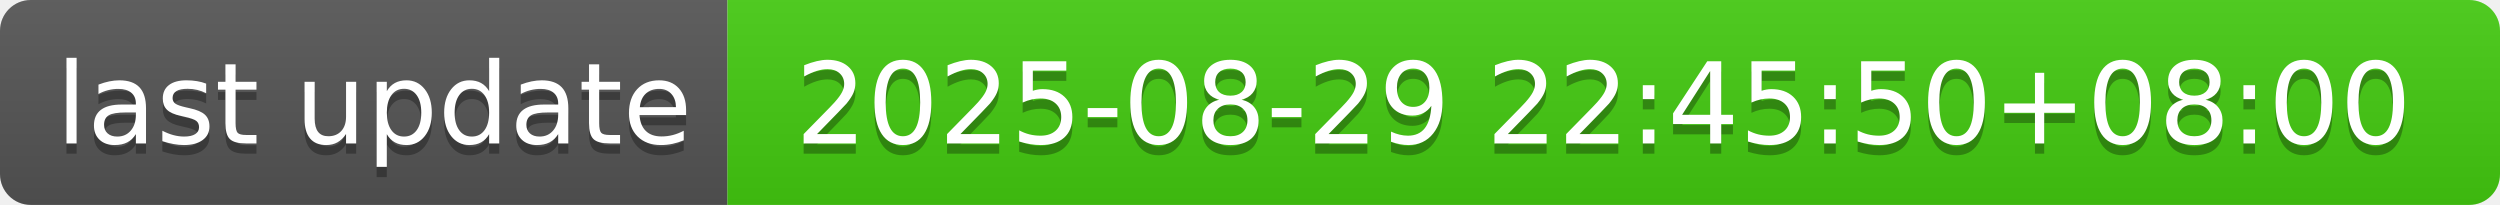
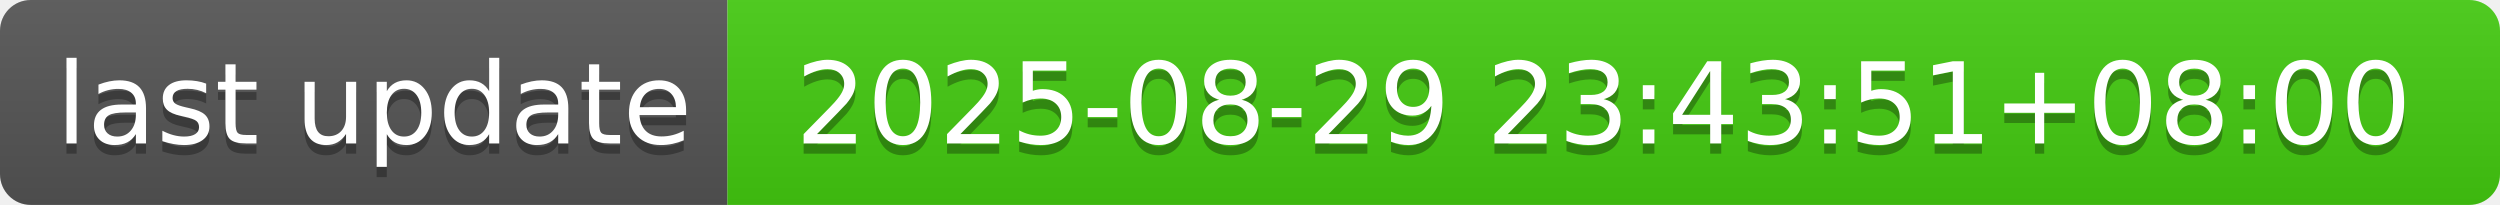
- <svg xmlns="http://www.w3.org/2000/svg" width="244" height="20" role="img" aria-label="last update: 2025-08-29 22:45:50+08:00">
+ <svg xmlns="http://www.w3.org/2000/svg" width="244" height="20" role="img" aria-label="last update: 2025-08-29 23:43:51+08:00">
  <linearGradient id="s" x2="0" y2="100%">
    <stop offset="0" stop-color="#bbb" stop-opacity=".1" />
    <stop offset="1" stop-opacity=".1" />
  </linearGradient>
  <clipPath id="r">
    <rect width="244" height="20" rx="3" fill="#fff" />
  </clipPath>
  <g clip-path="url(#r)">
    <rect width="71" height="20" fill="#555" />
    <rect x="71" width="173" height="20" fill="#4c1" />
    <rect width="244" height="20" fill="url(#s)" />
  </g>
  <g fill="#fff" text-anchor="middle" font-family="Verdana,Geneva,DejaVu Sans,sans-serif" text-rendering="geometricPrecision" font-size="110">
    <text aria-hidden="true" x="365" y="150" fill="#010101" fill-opacity=".3" transform="scale(.1)" textLength="610">last update</text>
    <text x="365" y="140" transform="scale(.1)" fill="#fff" textLength="610">last update</text>
-     <text aria-hidden="true" x="1565" y="150" fill="#010101" fill-opacity=".3" transform="scale(.1)" textLength="1630">2025-08-29 22:45:50+08:00</text>
-     <text x="1565" y="140" transform="scale(.1)" fill="#fff" textLength="1630">2025-08-29 22:45:50+08:00</text>
+     <text aria-hidden="true" x="1565" y="150" fill="#010101" fill-opacity=".3" transform="scale(.1)" textLength="1630">2025-08-29 23:43:51+08:00</text>
+     <text x="1565" y="140" transform="scale(.1)" fill="#fff" textLength="1630">2025-08-29 23:43:51+08:00</text>
  </g>
</svg>
